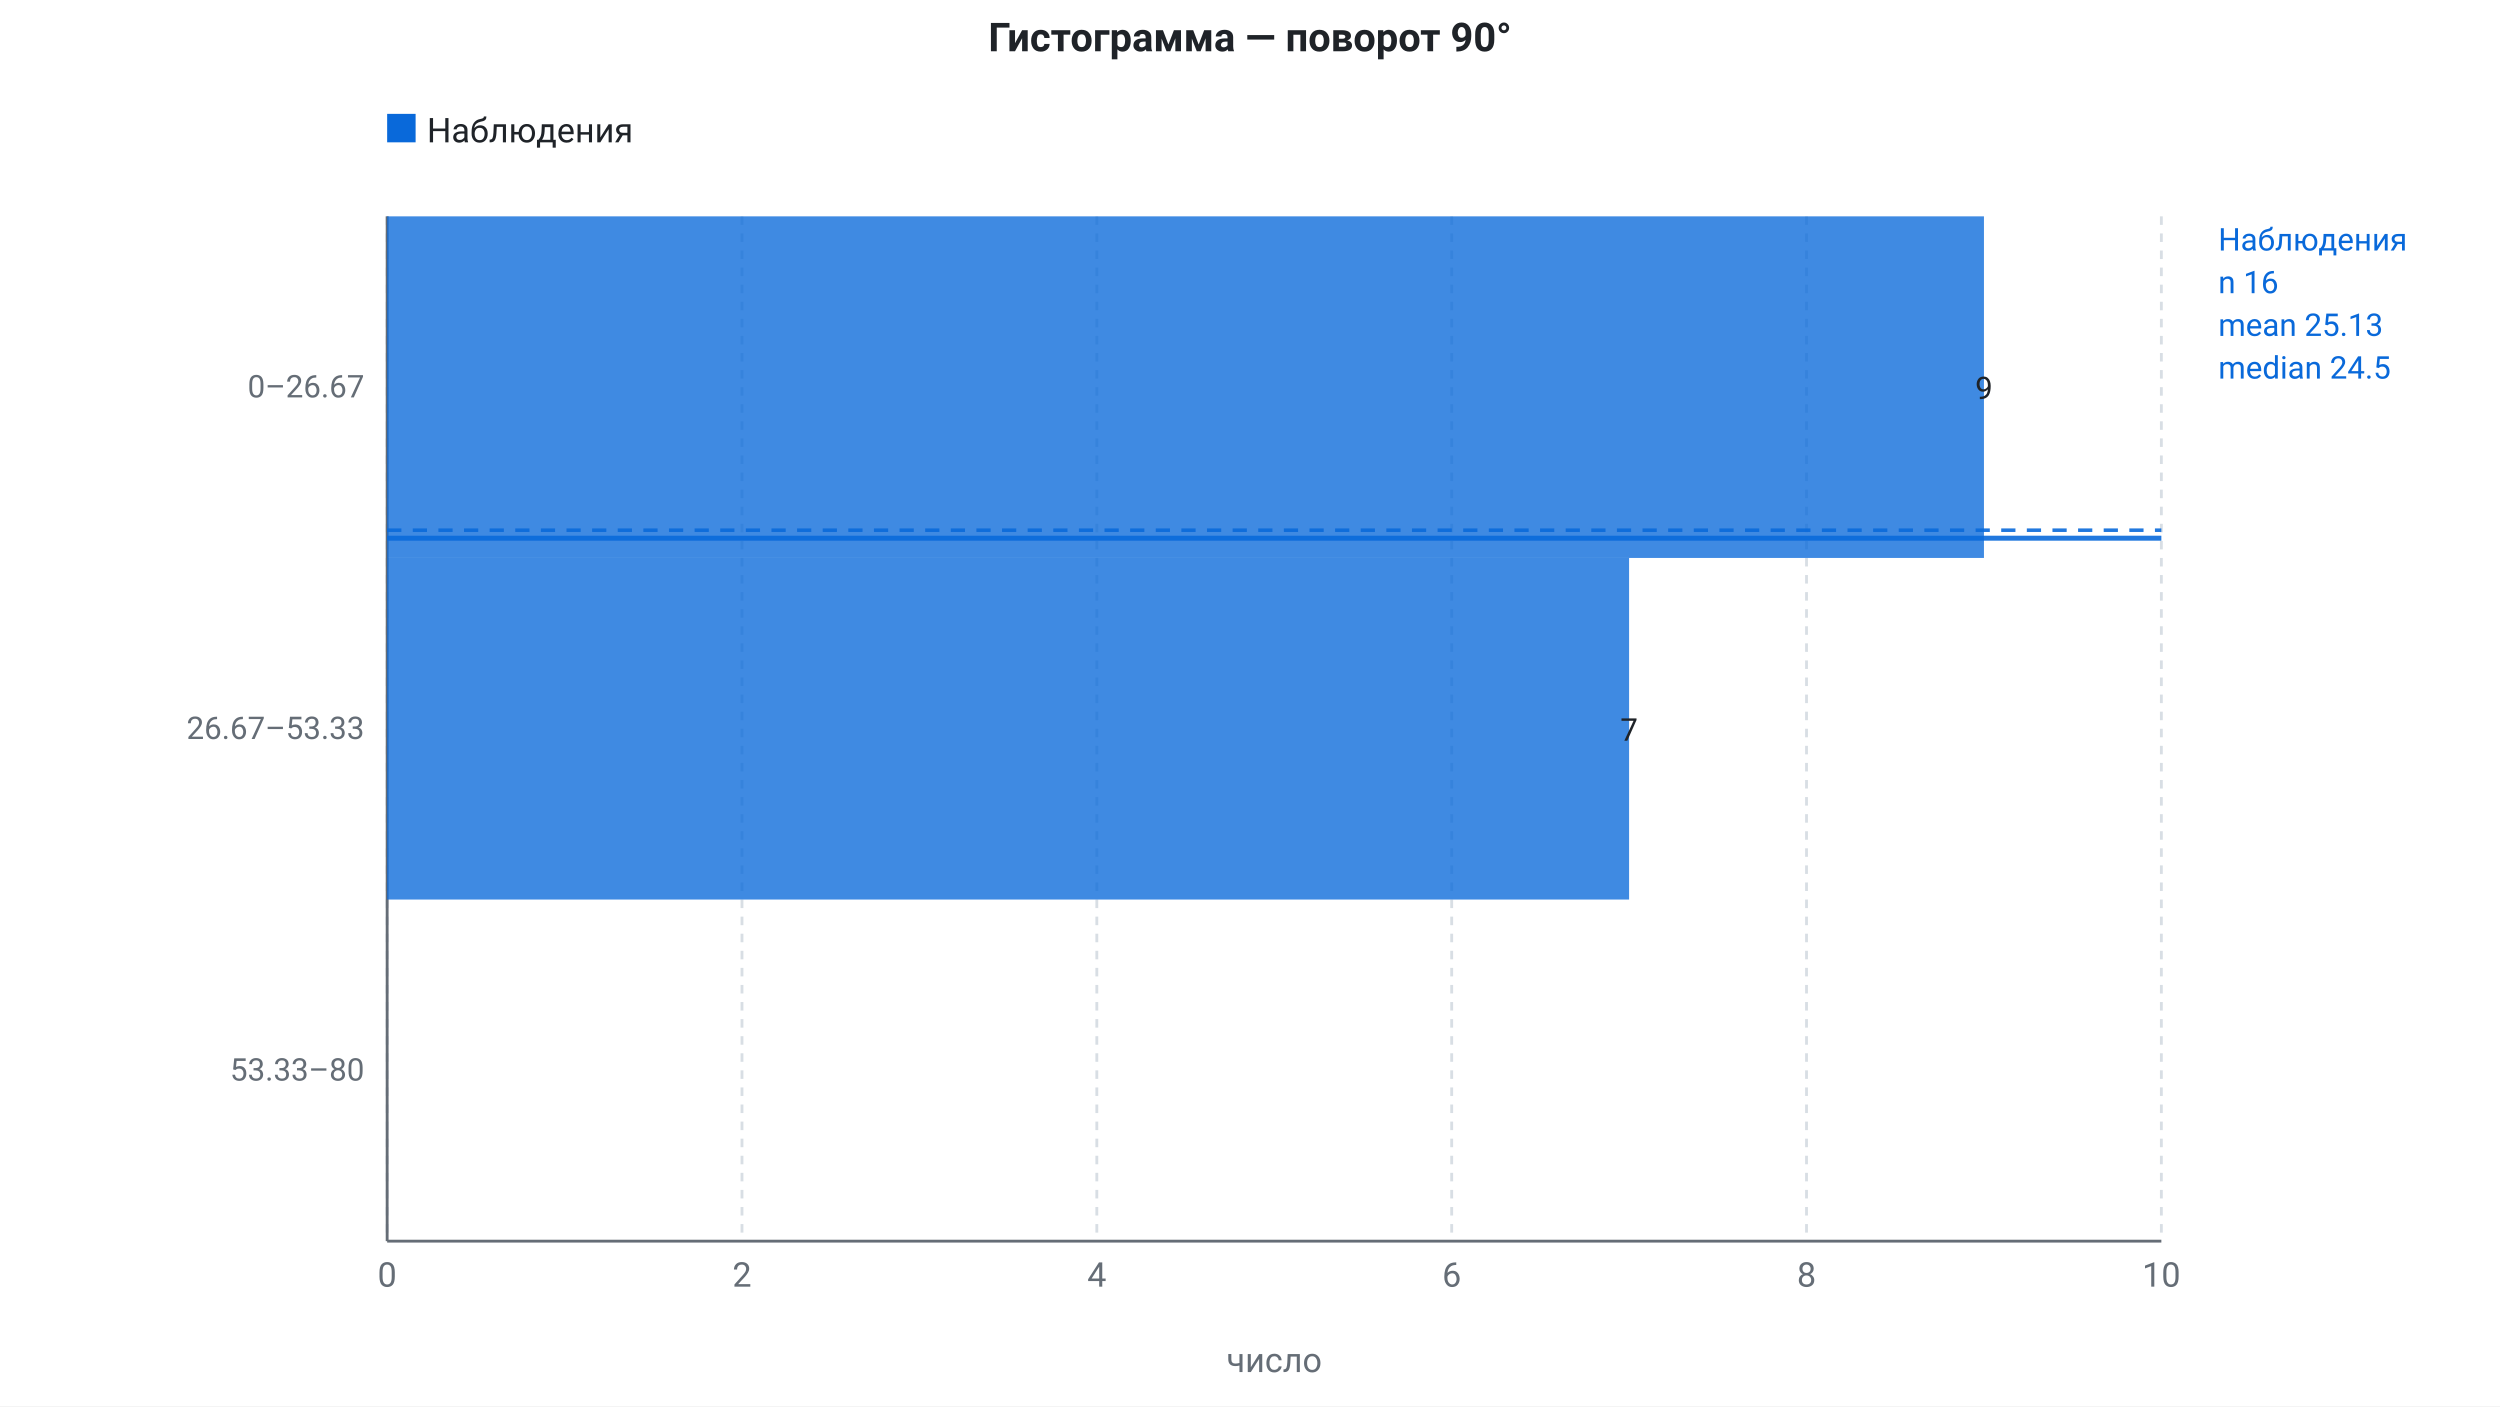
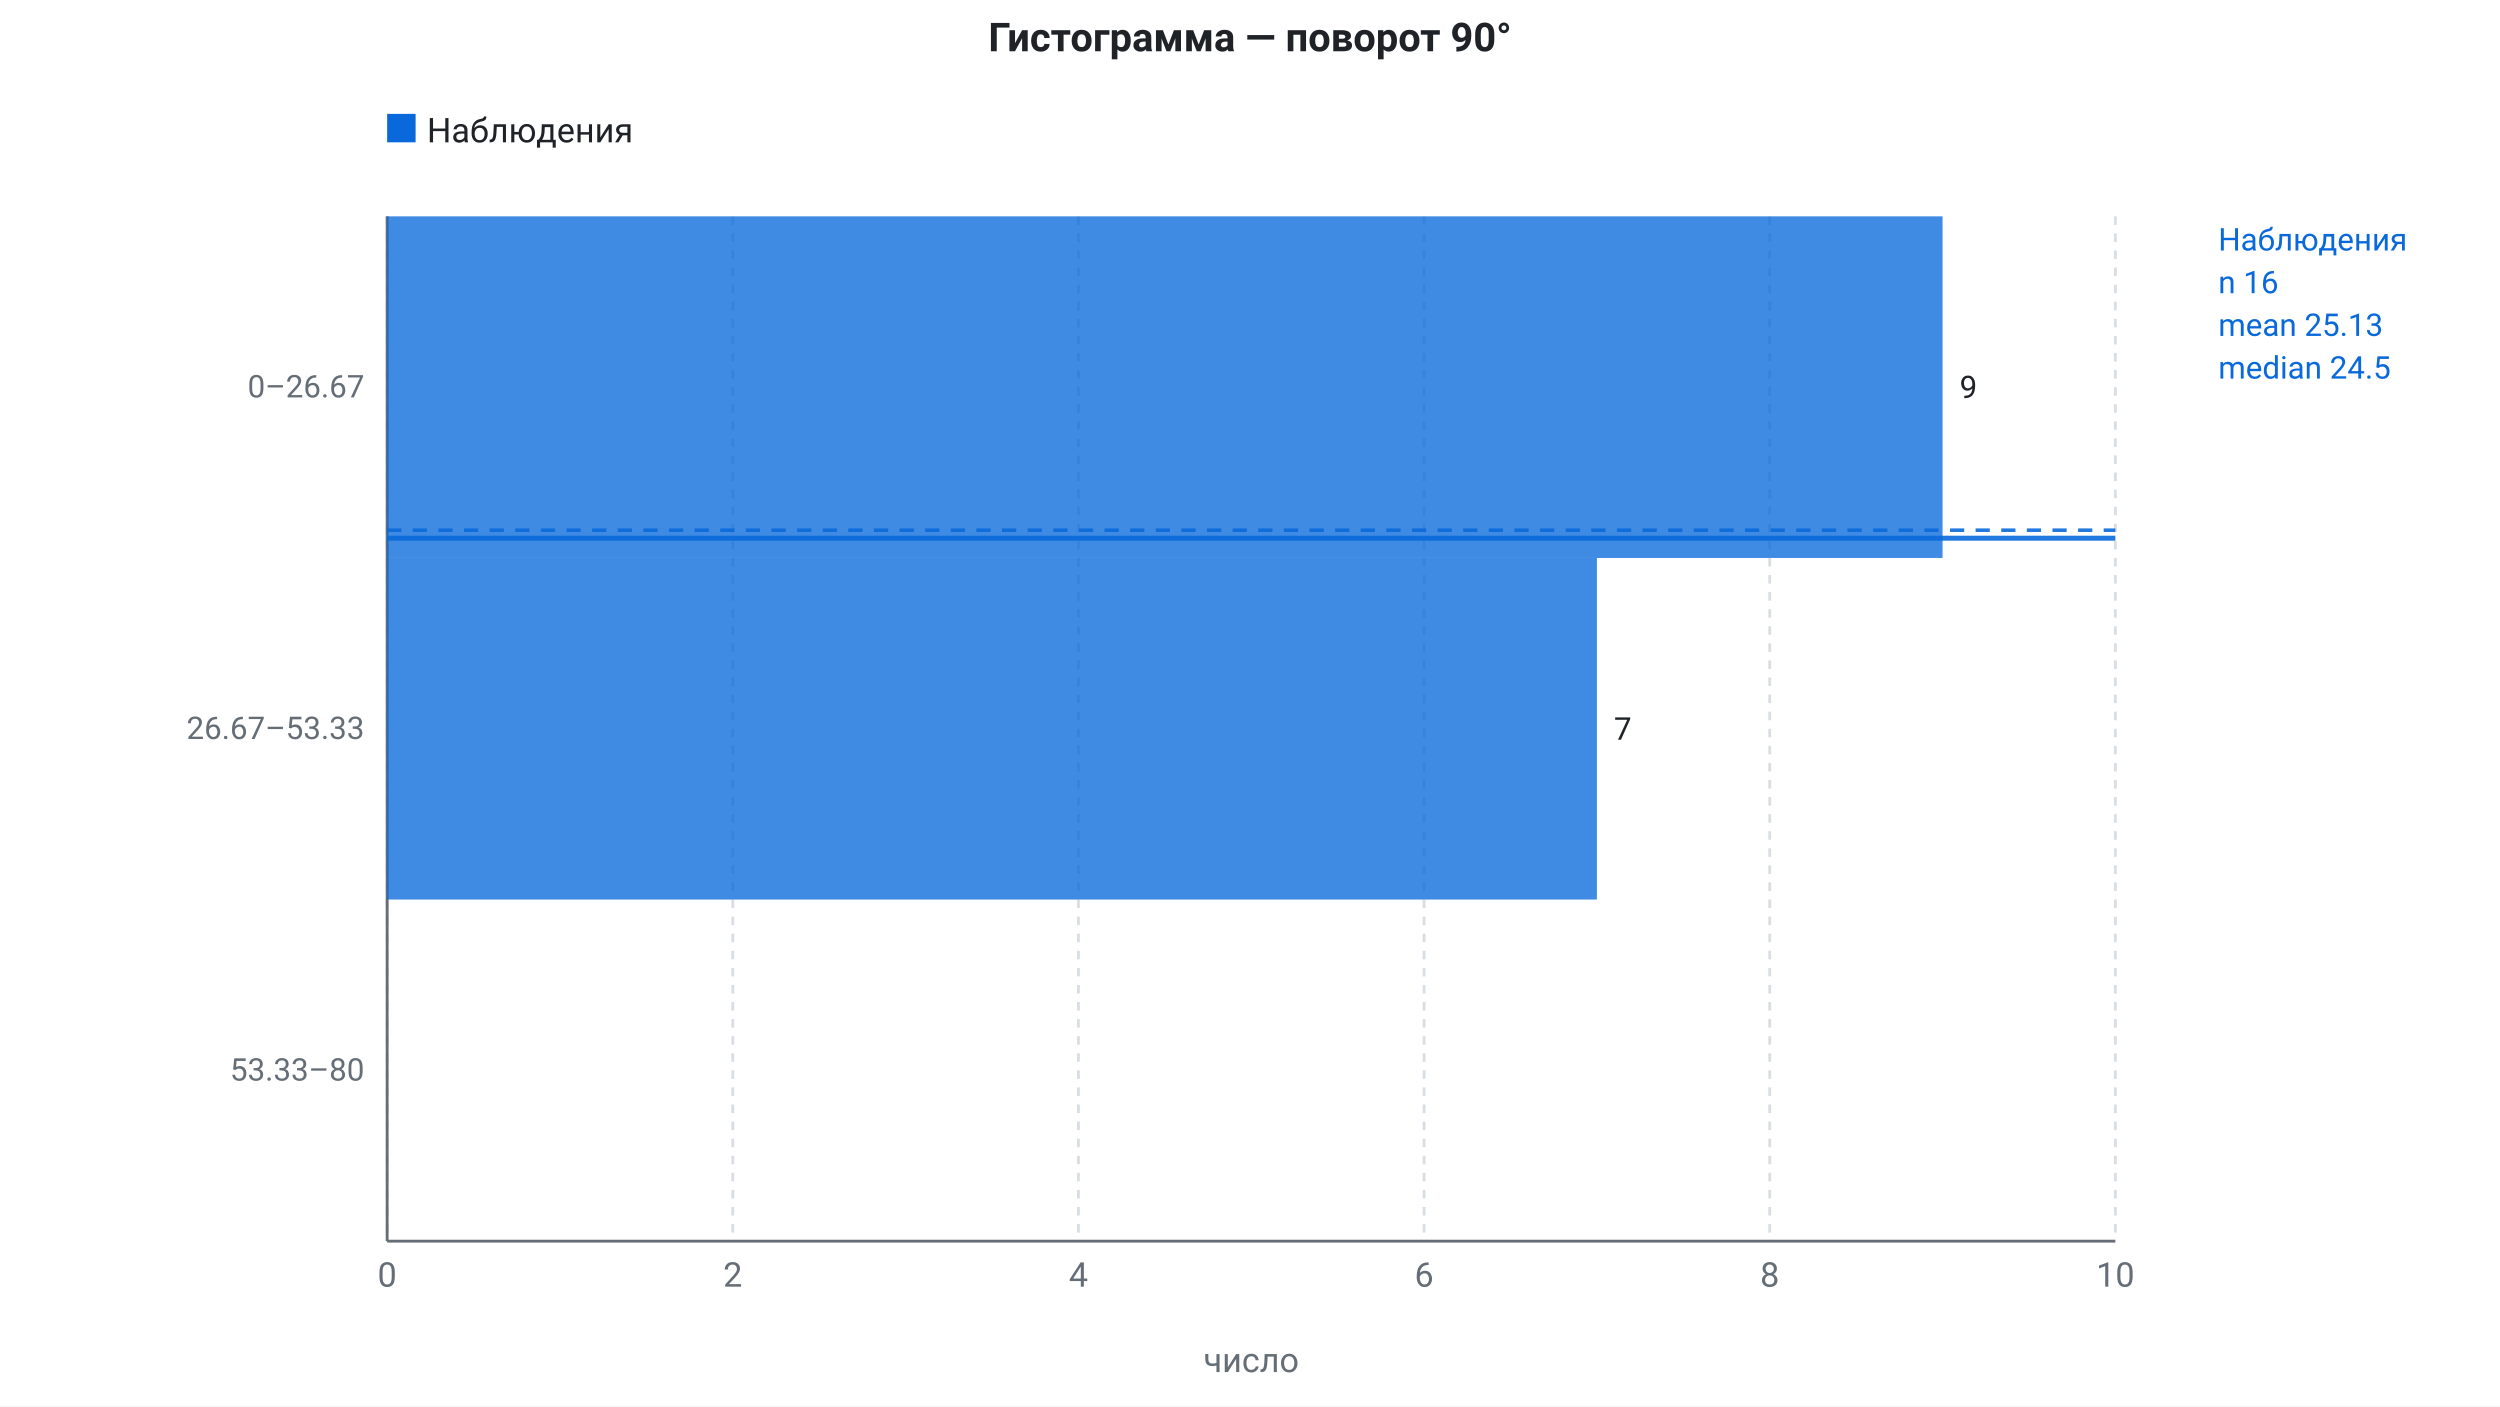
<svg xmlns="http://www.w3.org/2000/svg" viewBox="0 0 878.22 494" width="878.22" height="494" role="img" font-family="system-ui, -apple-system, &quot;Segoe UI&quot;, Roboto, sans-serif">
  <rect data-bg="canvas" x="0" y="0" width="878.22" height="494" fill="#ffffff" />
  <text x="439.11" y="18" fill="#1f2328" font-size="14" text-anchor="middle" font-weight="600">Гистограмма — поворот 90°</text>
  <rect x="136" y="40" width="10" height="10" fill="#0969da" />
  <text x="150" y="50" fill="#1f2328" font-size="12" text-anchor="start">Наблюдения</text>
  <line x1="136" y1="76" x2="136" y2="436" stroke="#d8dee4" stroke-width="1" stroke-dasharray="3 3" />
  <text x="136" y="452" fill="#656d76" font-size="12" text-anchor="middle">0</text>
-   <line x1="260.65" y1="76" x2="260.65" y2="436" stroke="#d8dee4" stroke-width="1" stroke-dasharray="3 3" />
-   <text x="260.65" y="452" fill="#656d76" font-size="12" text-anchor="middle">2</text>
-   <line x1="385.3" y1="76" x2="385.3" y2="436" stroke="#d8dee4" stroke-width="1" stroke-dasharray="3 3" />
-   <text x="385.3" y="452" fill="#656d76" font-size="12" text-anchor="middle">4</text>
-   <line x1="509.96" y1="76" x2="509.96" y2="436" stroke="#d8dee4" stroke-width="1" stroke-dasharray="3 3" />
-   <text x="509.96" y="452" fill="#656d76" font-size="12" text-anchor="middle">6</text>
-   <line x1="634.61" y1="76" x2="634.61" y2="436" stroke="#d8dee4" stroke-width="1" stroke-dasharray="3 3" />
-   <text x="634.61" y="452" fill="#656d76" font-size="12" text-anchor="middle">8</text>
-   <line x1="759.26" y1="76" x2="759.26" y2="436" stroke="#d8dee4" stroke-width="1" stroke-dasharray="3 3" />
-   <text x="759.26" y="452" fill="#656d76" font-size="12" text-anchor="middle">10</text>
-   <text x="447.63" y="482" fill="#656d76" font-size="12" text-anchor="middle">число</text>
+   <line x1="257.42" y1="76" x2="257.42" y2="436" stroke="#d8dee4" stroke-width="1" stroke-dasharray="3 3" />
+   <text x="257.42" y="452" fill="#656d76" font-size="12" text-anchor="middle">2</text>
+   <line x1="378.84" y1="76" x2="378.84" y2="436" stroke="#d8dee4" stroke-width="1" stroke-dasharray="3 3" />
+   <text x="378.84" y="452" fill="#656d76" font-size="12" text-anchor="middle">4</text>
+   <line x1="500.26" y1="76" x2="500.26" y2="436" stroke="#d8dee4" stroke-width="1" stroke-dasharray="3 3" />
+   <text x="500.26" y="452" fill="#656d76" font-size="12" text-anchor="middle">6</text>
+   <line x1="621.68" y1="76" x2="621.68" y2="436" stroke="#d8dee4" stroke-width="1" stroke-dasharray="3 3" />
+   <text x="621.68" y="452" fill="#656d76" font-size="12" text-anchor="middle">8</text>
+   <line x1="743.1" y1="76" x2="743.1" y2="436" stroke="#d8dee4" stroke-width="1" stroke-dasharray="3 3" />
+   <text x="743.1" y="452" fill="#656d76" font-size="12" text-anchor="middle">10</text>
+   <text x="439.55" y="482" fill="#656d76" font-size="12" text-anchor="middle">число</text>
  <line x1="136" y1="76" x2="136" y2="436" stroke="#656d76" stroke-width="1" />
-   <line x1="136" y1="436" x2="759.26" y2="436" stroke="#656d76" stroke-width="1" />
-   <rect x="136" y="76" width="560.94" height="120" fill="#0969da" opacity="0.78" />
-   <text x="696.94" y="140.2" fill="#1f2328" font-size="11" text-anchor="middle">9</text>
-   <rect x="136" y="196" width="436.28" height="120" fill="#0969da" opacity="0.78" />
-   <text x="572.28" y="260.2" fill="#1f2328" font-size="11" text-anchor="middle">7</text>
+   <line x1="136" y1="436" x2="743.1" y2="436" stroke="#656d76" stroke-width="1" />
+   <rect x="136" y="76" width="546.39" height="120" fill="#0969da" opacity="0.78" />
+   <text x="688.39" y="139.85" fill="#1f2328" font-size="11" text-anchor="start">9</text>
+   <rect x="136" y="196" width="424.97" height="120" fill="#0969da" opacity="0.78" />
+   <text x="566.97" y="259.85" fill="#1f2328" font-size="11" text-anchor="start">7</text>
  <text x="128" y="139.6" fill="#656d76" font-size="11" text-anchor="end">0–26.67</text>
  <text x="128" y="259.6" fill="#656d76" font-size="11" text-anchor="end">26.67–53.33</text>
  <text x="128" y="379.6" fill="#656d76" font-size="11" text-anchor="end">53.33–80</text>
-   <line x1="136" y1="189.06" x2="759.26" y2="189.06" stroke="#0969da" stroke-width="1.75" opacity="0.9" />
-   <line x1="136" y1="186.25" x2="759.26" y2="186.25" stroke="#0969da" stroke-width="1.25" stroke-dasharray="5 4" opacity="0.9" />
+   <line x1="136" y1="189.06" x2="743.1" y2="189.06" stroke="#0969da" stroke-width="1.75" opacity="0.9" />
+   <line x1="136" y1="186.25" x2="743.1" y2="186.25" stroke="#0969da" stroke-width="1.25" stroke-dasharray="5 4" opacity="0.9" />
  <text x="779.26" y="88" fill="#0969da" font-size="11" text-anchor="start">Наблюдения</text>
  <text x="779.26" y="103" fill="#0969da" font-size="11" text-anchor="start">n 16</text>
  <text x="779.26" y="118" fill="#0969da" font-size="11" text-anchor="start">mean 25.13</text>
  <text x="779.26" y="133" fill="#0969da" font-size="11" text-anchor="start">median 24.5</text>
</svg>
